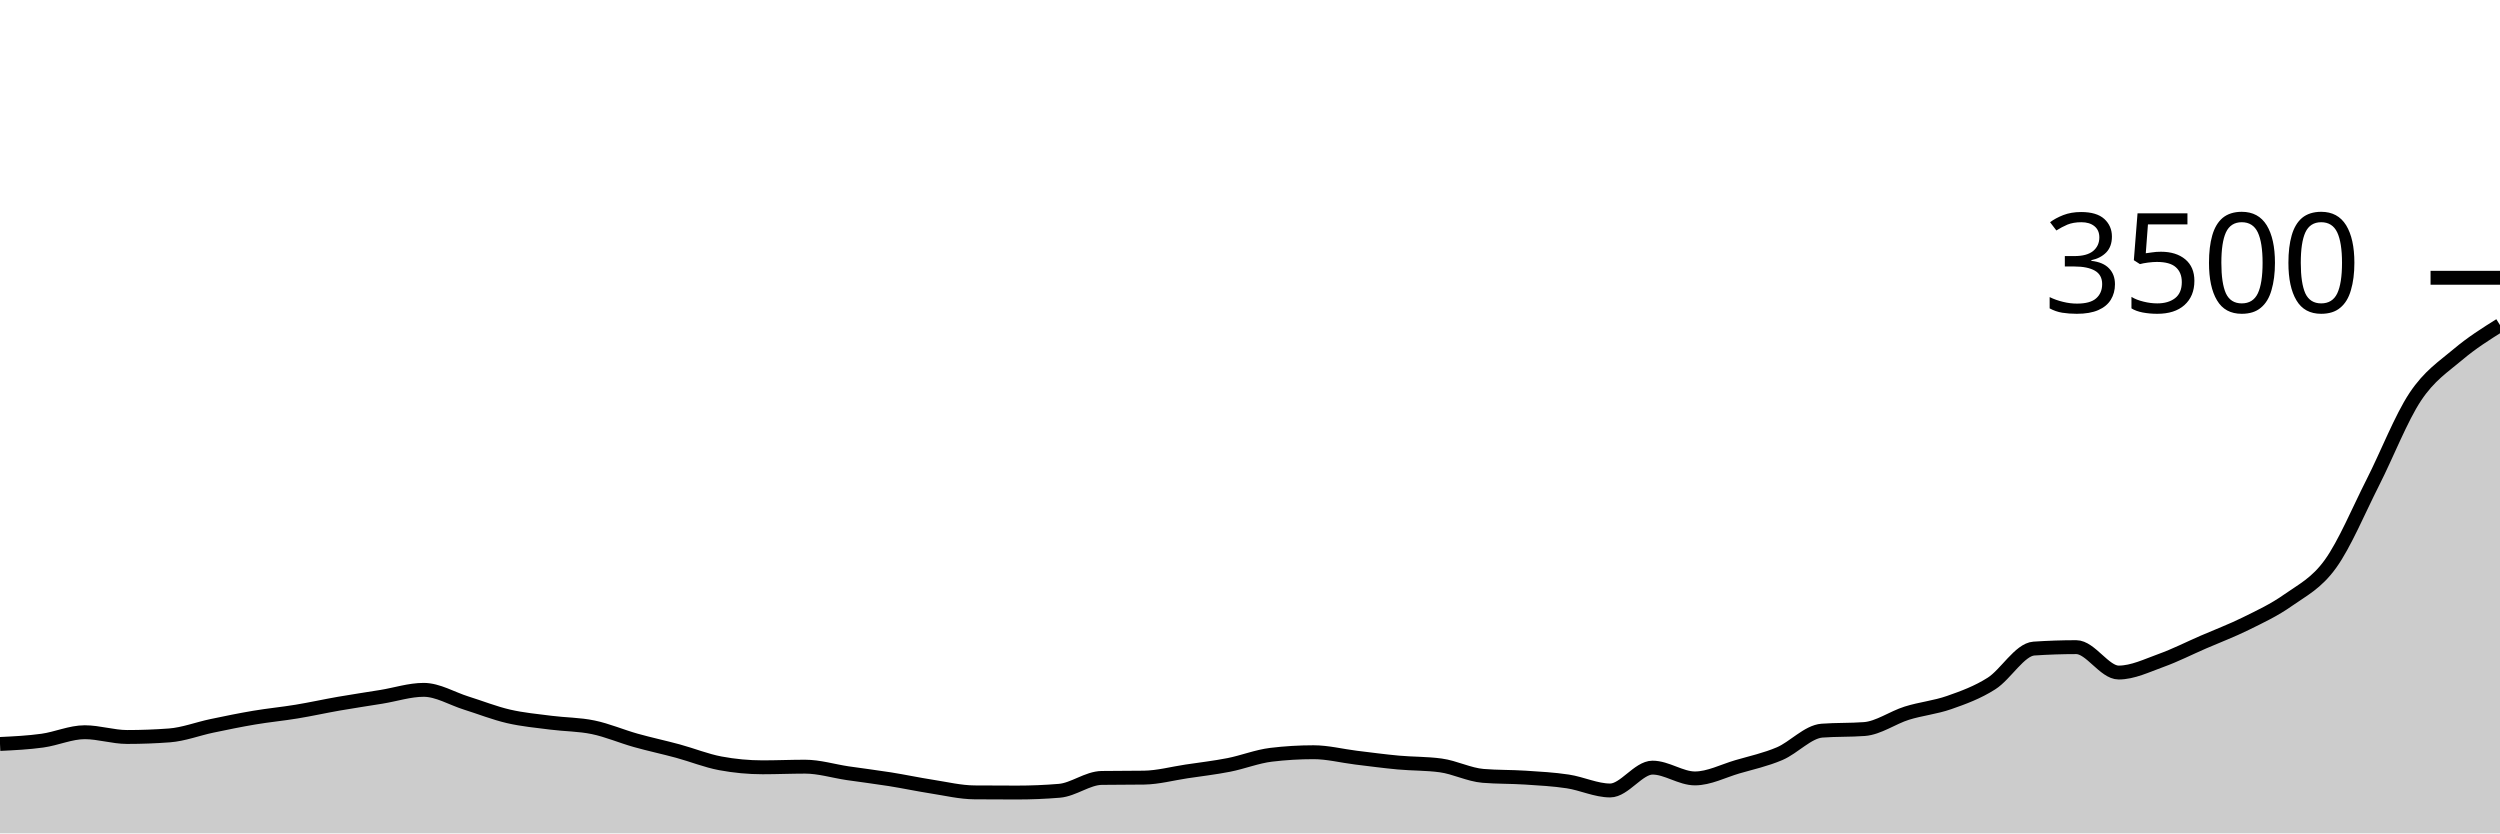
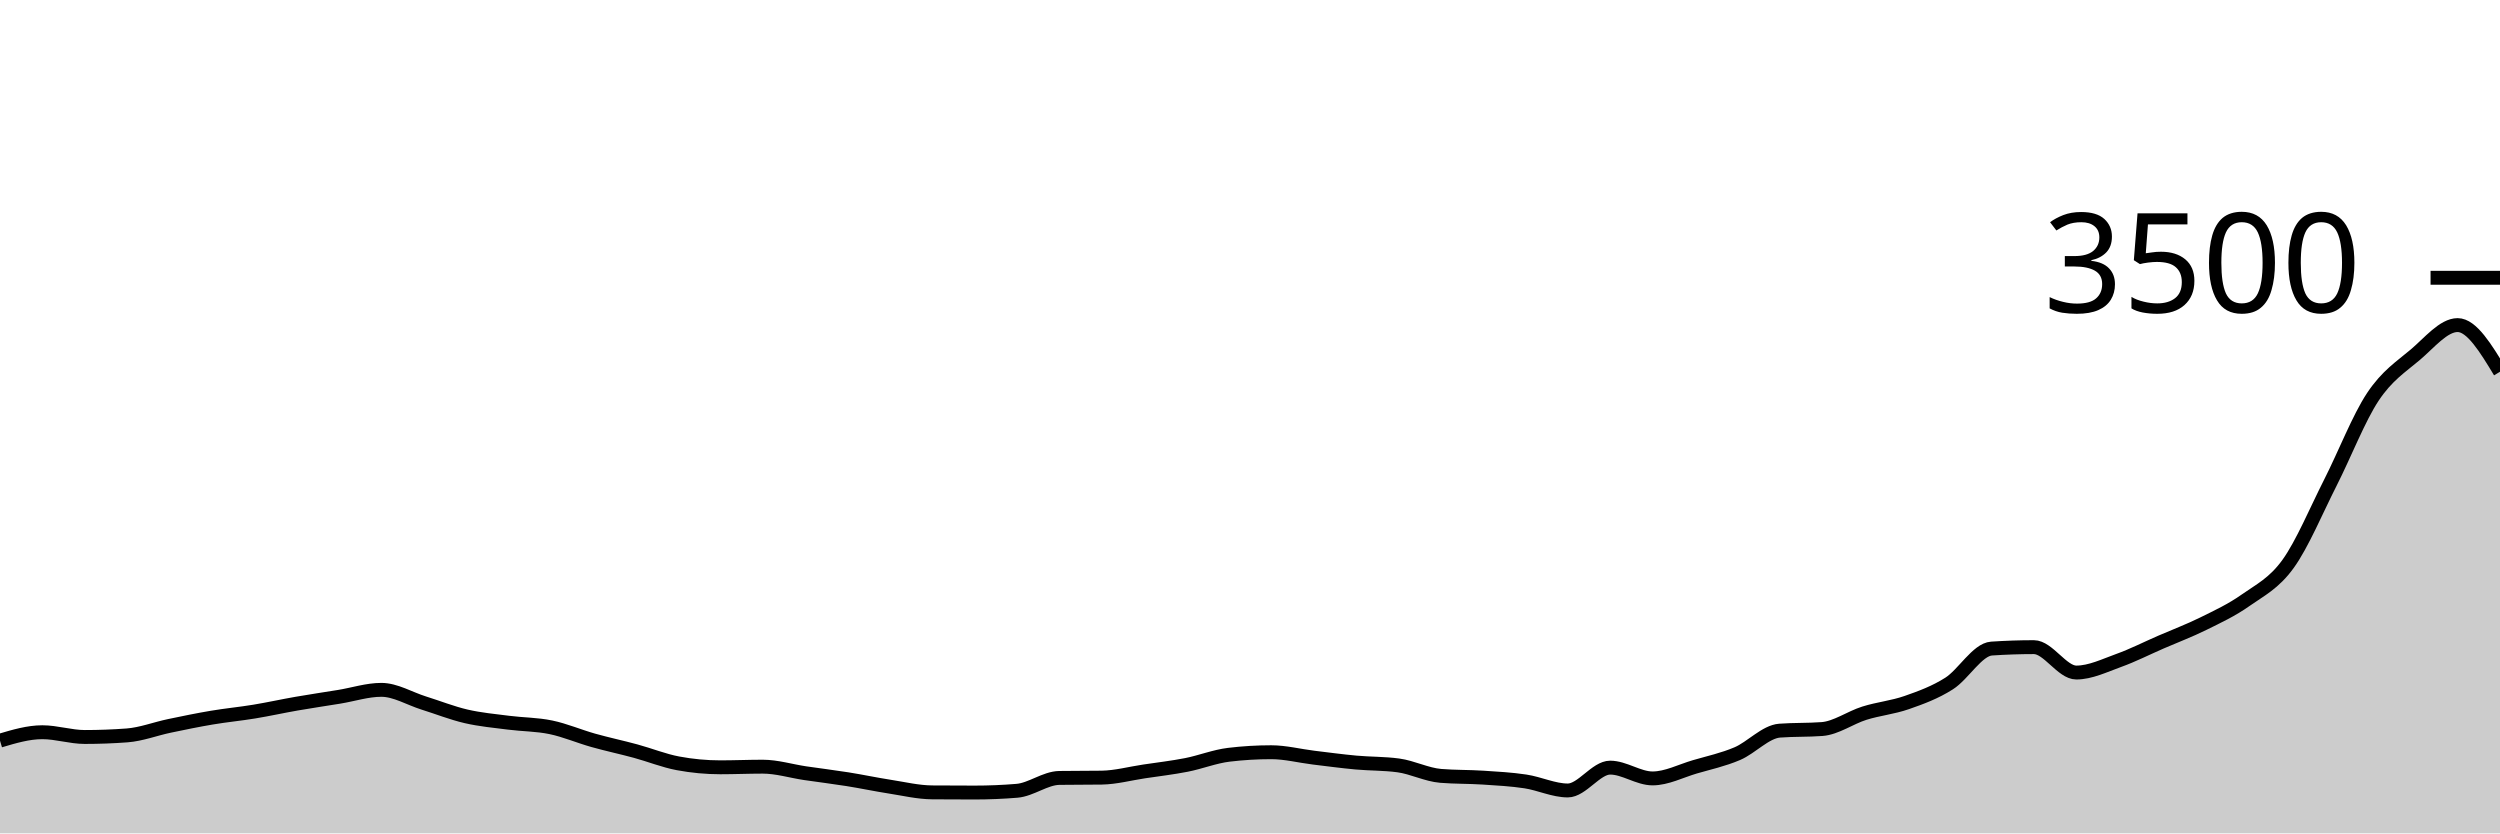
<svg xmlns="http://www.w3.org/2000/svg" viewBox="0 0 180 60">
  <g transform="translate(0,20)">
-     <path class="area" fill="rgba(0, 0, 0, 0.2)" d="M0,33.566C1.017,33.516,2.034,33.467,3.051,33.326C4.068,33.185,5.085,32.72,6.102,32.72C7.119,32.72,8.136,33.063,9.153,33.063C10.169,33.063,11.186,33.025,12.203,32.949C13.22,32.872,14.237,32.476,15.254,32.263C16.271,32.05,17.288,31.84,18.305,31.669C19.322,31.497,20.339,31.402,21.356,31.234C22.373,31.067,23.39,30.84,24.407,30.663C25.424,30.486,26.441,30.337,27.458,30.171C28.475,30.006,29.492,29.669,30.508,29.669C31.525,29.669,32.542,30.299,33.559,30.617C34.576,30.935,35.593,31.341,36.61,31.577C37.627,31.813,38.644,31.903,39.661,32.034C40.678,32.166,41.695,32.154,42.712,32.366C43.729,32.577,44.746,33.017,45.763,33.303C46.78,33.589,47.797,33.804,48.814,34.08C49.831,34.356,50.847,34.77,51.864,34.96C52.881,35.15,53.898,35.246,54.915,35.246C55.932,35.246,56.949,35.2,57.966,35.2C58.983,35.2,60,35.518,61.017,35.669C62.034,35.819,63.051,35.941,64.068,36.103C65.085,36.265,66.102,36.482,67.119,36.64C68.136,36.798,69.153,37.044,70.169,37.051C71.186,37.059,72.203,37.063,73.22,37.063C74.237,37.063,75.254,37.021,76.271,36.937C77.288,36.853,78.305,36.027,79.322,36.011C80.339,35.996,81.356,36.004,82.373,35.989C83.39,35.973,84.407,35.695,85.424,35.543C86.441,35.39,87.458,35.274,88.475,35.074C89.492,34.874,90.508,34.465,91.525,34.343C92.542,34.221,93.559,34.16,94.576,34.16C95.593,34.16,96.61,34.425,97.627,34.549C98.644,34.672,99.661,34.81,100.678,34.903C101.695,34.996,102.712,34.971,103.729,35.109C104.746,35.246,105.763,35.779,106.78,35.863C107.797,35.947,108.814,35.922,109.831,35.989C110.847,36.055,111.864,36.109,112.881,36.263C113.898,36.417,114.915,36.914,115.932,36.914C116.949,36.914,117.966,35.269,118.983,35.269C120,35.269,121.017,36.046,122.034,36.046C123.051,36.046,124.068,35.509,125.085,35.211C126.102,34.914,127.119,34.697,128.136,34.263C129.153,33.829,130.169,32.682,131.186,32.606C132.203,32.53,133.22,32.568,134.237,32.491C135.254,32.415,136.271,31.667,137.288,31.349C138.305,31.03,139.322,30.939,140.339,30.583C141.356,30.227,142.373,29.859,143.39,29.211C144.407,28.564,145.424,26.766,146.441,26.697C147.458,26.629,148.475,26.594,149.492,26.594C150.508,26.594,151.525,28.423,152.542,28.423C153.559,28.423,154.576,27.92,155.593,27.554C156.61,27.189,157.627,26.67,158.644,26.229C159.661,25.787,160.678,25.406,161.695,24.903C162.712,24.4,163.729,23.93,164.746,23.211C165.763,22.493,166.78,22.008,167.797,20.594C168.814,19.181,169.831,16.735,170.847,14.731C171.864,12.728,172.881,10.103,173.898,8.571C174.915,7.04,175.932,6.404,176.949,5.543C177.966,4.682,178.983,4.044,180,3.406L180,40C178.983,40,177.966,40,176.949,40C175.932,40,174.915,40,173.898,40C172.881,40,171.864,40,170.847,40C169.831,40,168.814,40,167.797,40C166.78,40,165.763,40,164.746,40C163.729,40,162.712,40,161.695,40C160.678,40,159.661,40,158.644,40C157.627,40,156.61,40,155.593,40C154.576,40,153.559,40,152.542,40C151.525,40,150.508,40,149.492,40C148.475,40,147.458,40,146.441,40C145.424,40,144.407,40,143.39,40C142.373,40,141.356,40,140.339,40C139.322,40,138.305,40,137.288,40C136.271,40,135.254,40,134.237,40C133.22,40,132.203,40,131.186,40C130.169,40,129.153,40,128.136,40C127.119,40,126.102,40,125.085,40C124.068,40,123.051,40,122.034,40C121.017,40,120,40,118.983,40C117.966,40,116.949,40,115.932,40C114.915,40,113.898,40,112.881,40C111.864,40,110.847,40,109.831,40C108.814,40,107.797,40,106.78,40C105.763,40,104.746,40,103.729,40C102.712,40,101.695,40,100.678,40C99.661,40,98.644,40,97.627,40C96.61,40,95.593,40,94.576,40C93.559,40,92.542,40,91.525,40C90.508,40,89.492,40,88.475,40C87.458,40,86.441,40,85.424,40C84.407,40,83.39,40,82.373,40C81.356,40,80.339,40,79.322,40C78.305,40,77.288,40,76.271,40C75.254,40,74.237,40,73.22,40C72.203,40,71.186,40,70.169,40C69.153,40,68.136,40,67.119,40C66.102,40,65.085,40,64.068,40C63.051,40,62.034,40,61.017,40C60,40,58.983,40,57.966,40C56.949,40,55.932,40,54.915,40C53.898,40,52.881,40,51.864,40C50.847,40,49.831,40,48.814,40C47.797,40,46.78,40,45.763,40C44.746,40,43.729,40,42.712,40C41.695,40,40.678,40,39.661,40C38.644,40,37.627,40,36.61,40C35.593,40,34.576,40,33.559,40C32.542,40,31.525,40,30.508,40C29.492,40,28.475,40,27.458,40C26.441,40,25.424,40,24.407,40C23.39,40,22.373,40,21.356,40C20.339,40,19.322,40,18.305,40C17.288,40,16.271,40,15.254,40C14.237,40,13.22,40,12.203,40C11.186,40,10.169,40,9.153,40C8.136,40,7.119,40,6.102,40C5.085,40,4.068,40,3.051,40C2.034,40,1.017,40,0,40Z" />
-     <path class="line" stroke="black" fill="none" d="M0,33.566C1.017,33.516,2.034,33.467,3.051,33.326C4.068,33.185,5.085,32.72,6.102,32.72C7.119,32.72,8.136,33.063,9.153,33.063C10.169,33.063,11.186,33.025,12.203,32.949C13.22,32.872,14.237,32.476,15.254,32.263C16.271,32.05,17.288,31.84,18.305,31.669C19.322,31.497,20.339,31.402,21.356,31.234C22.373,31.067,23.39,30.84,24.407,30.663C25.424,30.486,26.441,30.337,27.458,30.171C28.475,30.006,29.492,29.669,30.508,29.669C31.525,29.669,32.542,30.299,33.559,30.617C34.576,30.935,35.593,31.341,36.61,31.577C37.627,31.813,38.644,31.903,39.661,32.034C40.678,32.166,41.695,32.154,42.712,32.366C43.729,32.577,44.746,33.017,45.763,33.303C46.78,33.589,47.797,33.804,48.814,34.08C49.831,34.356,50.847,34.77,51.864,34.96C52.881,35.15,53.898,35.246,54.915,35.246C55.932,35.246,56.949,35.2,57.966,35.2C58.983,35.2,60,35.518,61.017,35.669C62.034,35.819,63.051,35.941,64.068,36.103C65.085,36.265,66.102,36.482,67.119,36.64C68.136,36.798,69.153,37.044,70.169,37.051C71.186,37.059,72.203,37.063,73.22,37.063C74.237,37.063,75.254,37.021,76.271,36.937C77.288,36.853,78.305,36.027,79.322,36.011C80.339,35.996,81.356,36.004,82.373,35.989C83.39,35.973,84.407,35.695,85.424,35.543C86.441,35.39,87.458,35.274,88.475,35.074C89.492,34.874,90.508,34.465,91.525,34.343C92.542,34.221,93.559,34.16,94.576,34.16C95.593,34.16,96.61,34.425,97.627,34.549C98.644,34.672,99.661,34.81,100.678,34.903C101.695,34.996,102.712,34.971,103.729,35.109C104.746,35.246,105.763,35.779,106.78,35.863C107.797,35.947,108.814,35.922,109.831,35.989C110.847,36.055,111.864,36.109,112.881,36.263C113.898,36.417,114.915,36.914,115.932,36.914C116.949,36.914,117.966,35.269,118.983,35.269C120,35.269,121.017,36.046,122.034,36.046C123.051,36.046,124.068,35.509,125.085,35.211C126.102,34.914,127.119,34.697,128.136,34.263C129.153,33.829,130.169,32.682,131.186,32.606C132.203,32.53,133.22,32.568,134.237,32.491C135.254,32.415,136.271,31.667,137.288,31.349C138.305,31.03,139.322,30.939,140.339,30.583C141.356,30.227,142.373,29.859,143.39,29.211C144.407,28.564,145.424,26.766,146.441,26.697C147.458,26.629,148.475,26.594,149.492,26.594C150.508,26.594,151.525,28.423,152.542,28.423C153.559,28.423,154.576,27.92,155.593,27.554C156.61,27.189,157.627,26.67,158.644,26.229C159.661,25.787,160.678,25.406,161.695,24.903C162.712,24.4,163.729,23.93,164.746,23.211C165.763,22.493,166.78,22.008,167.797,20.594C168.814,19.181,169.831,16.735,170.847,14.731C171.864,12.728,172.881,10.103,173.898,8.571C174.915,7.04,175.932,6.404,176.949,5.543C177.966,4.682,178.983,4.044,180,3.406" />
+     <path class="area" fill="rgba(0, 0, 0, 0.2)" d="M0,33.326C1.017,33.023,2.034,32.72,3.051,32.72C4.068,32.72,5.085,33.063,6.102,33.063C7.119,33.063,8.136,33.025,9.153,32.949C10.169,32.872,11.186,32.476,12.203,32.263C13.22,32.05,14.237,31.84,15.254,31.669C16.271,31.497,17.288,31.402,18.305,31.234C19.322,31.067,20.339,30.84,21.356,30.663C22.373,30.486,23.39,30.337,24.407,30.171C25.424,30.006,26.441,29.669,27.458,29.669C28.475,29.669,29.492,30.299,30.508,30.617C31.525,30.935,32.542,31.341,33.559,31.577C34.576,31.813,35.593,31.903,36.61,32.034C37.627,32.166,38.644,32.154,39.661,32.366C40.678,32.577,41.695,33.017,42.712,33.303C43.729,33.589,44.746,33.804,45.763,34.08C46.78,34.356,47.797,34.77,48.814,34.96C49.831,35.15,50.847,35.246,51.864,35.246C52.881,35.246,53.898,35.2,54.915,35.2C55.932,35.2,56.949,35.518,57.966,35.669C58.983,35.819,60,35.941,61.017,36.103C62.034,36.265,63.051,36.482,64.068,36.64C65.085,36.798,66.102,37.044,67.119,37.051C68.136,37.059,69.153,37.063,70.169,37.063C71.186,37.063,72.203,37.021,73.22,36.937C74.237,36.853,75.254,36.027,76.271,36.011C77.288,35.996,78.305,36.004,79.322,35.989C80.339,35.973,81.356,35.695,82.373,35.543C83.39,35.39,84.407,35.274,85.424,35.074C86.441,34.874,87.458,34.465,88.475,34.343C89.492,34.221,90.508,34.16,91.525,34.16C92.542,34.16,93.559,34.425,94.576,34.549C95.593,34.672,96.61,34.81,97.627,34.903C98.644,34.996,99.661,34.971,100.678,35.109C101.695,35.246,102.712,35.779,103.729,35.863C104.746,35.947,105.763,35.922,106.78,35.989C107.797,36.055,108.814,36.109,109.831,36.263C110.847,36.417,111.864,36.914,112.881,36.914C113.898,36.914,114.915,35.269,115.932,35.269C116.949,35.269,117.966,36.046,118.983,36.046C120,36.046,121.017,35.509,122.034,35.211C123.051,34.914,124.068,34.697,125.085,34.263C126.102,33.829,127.119,32.682,128.136,32.606C129.153,32.53,130.169,32.568,131.186,32.491C132.203,32.415,133.22,31.667,134.237,31.349C135.254,31.03,136.271,30.939,137.288,30.583C138.305,30.227,139.322,29.859,140.339,29.211C141.356,28.564,142.373,26.766,143.39,26.697C144.407,26.629,145.424,26.594,146.441,26.594C147.458,26.594,148.475,28.423,149.492,28.423C150.508,28.423,151.525,27.92,152.542,27.554C153.559,27.189,154.576,26.67,155.593,26.229C156.61,25.787,157.627,25.406,158.644,24.903C159.661,24.4,160.678,23.93,161.695,23.211C162.712,22.493,163.729,22.008,164.746,20.594C165.763,19.181,166.78,16.735,167.797,14.731C168.814,12.728,169.831,10.103,170.847,8.571C171.864,7.04,172.881,6.404,173.898,5.543C174.915,4.682,175.932,3.406,176.949,3.406C177.966,3.406,178.983,5.086,180,6.766L180,40C178.983,40,177.966,40,176.949,40C175.932,40,174.915,40,173.898,40C172.881,40,171.864,40,170.847,40C169.831,40,168.814,40,167.797,40C166.78,40,165.763,40,164.746,40C163.729,40,162.712,40,161.695,40C160.678,40,159.661,40,158.644,40C157.627,40,156.61,40,155.593,40C154.576,40,153.559,40,152.542,40C151.525,40,150.508,40,149.492,40C148.475,40,147.458,40,146.441,40C145.424,40,144.407,40,143.39,40C142.373,40,141.356,40,140.339,40C139.322,40,138.305,40,137.288,40C136.271,40,135.254,40,134.237,40C133.22,40,132.203,40,131.186,40C130.169,40,129.153,40,128.136,40C127.119,40,126.102,40,125.085,40C124.068,40,123.051,40,122.034,40C121.017,40,120,40,118.983,40C117.966,40,116.949,40,115.932,40C114.915,40,113.898,40,112.881,40C111.864,40,110.847,40,109.831,40C108.814,40,107.797,40,106.78,40C105.763,40,104.746,40,103.729,40C102.712,40,101.695,40,100.678,40C99.661,40,98.644,40,97.627,40C96.61,40,95.593,40,94.576,40C93.559,40,92.542,40,91.525,40C90.508,40,89.492,40,88.475,40C87.458,40,86.441,40,85.424,40C84.407,40,83.39,40,82.373,40C81.356,40,80.339,40,79.322,40C78.305,40,77.288,40,76.271,40C75.254,40,74.237,40,73.22,40C72.203,40,71.186,40,70.169,40C69.153,40,68.136,40,67.119,40C66.102,40,65.085,40,64.068,40C63.051,40,62.034,40,61.017,40C60,40,58.983,40,57.966,40C56.949,40,55.932,40,54.915,40C53.898,40,52.881,40,51.864,40C50.847,40,49.831,40,48.814,40C47.797,40,46.78,40,45.763,40C44.746,40,43.729,40,42.712,40C41.695,40,40.678,40,39.661,40C38.644,40,37.627,40,36.61,40C35.593,40,34.576,40,33.559,40C32.542,40,31.525,40,30.508,40C29.492,40,28.475,40,27.458,40C26.441,40,25.424,40,24.407,40C23.39,40,22.373,40,21.356,40C20.339,40,19.322,40,18.305,40C17.288,40,16.271,40,15.254,40C14.237,40,13.22,40,12.203,40C11.186,40,10.169,40,9.153,40C8.136,40,7.119,40,6.102,40C5.085,40,4.068,40,3.051,40C2.034,40,1.017,40,0,40Z" />
+     <path class="line" stroke="black" fill="none" d="M0,33.326C1.017,33.023,2.034,32.72,3.051,32.72C4.068,32.72,5.085,33.063,6.102,33.063C7.119,33.063,8.136,33.025,9.153,32.949C10.169,32.872,11.186,32.476,12.203,32.263C13.22,32.05,14.237,31.84,15.254,31.669C16.271,31.497,17.288,31.402,18.305,31.234C19.322,31.067,20.339,30.84,21.356,30.663C22.373,30.486,23.39,30.337,24.407,30.171C25.424,30.006,26.441,29.669,27.458,29.669C28.475,29.669,29.492,30.299,30.508,30.617C31.525,30.935,32.542,31.341,33.559,31.577C34.576,31.813,35.593,31.903,36.61,32.034C37.627,32.166,38.644,32.154,39.661,32.366C40.678,32.577,41.695,33.017,42.712,33.303C43.729,33.589,44.746,33.804,45.763,34.08C46.78,34.356,47.797,34.77,48.814,34.96C49.831,35.15,50.847,35.246,51.864,35.246C52.881,35.246,53.898,35.2,54.915,35.2C55.932,35.2,56.949,35.518,57.966,35.669C58.983,35.819,60,35.941,61.017,36.103C62.034,36.265,63.051,36.482,64.068,36.64C65.085,36.798,66.102,37.044,67.119,37.051C68.136,37.059,69.153,37.063,70.169,37.063C71.186,37.063,72.203,37.021,73.22,36.937C74.237,36.853,75.254,36.027,76.271,36.011C77.288,35.996,78.305,36.004,79.322,35.989C80.339,35.973,81.356,35.695,82.373,35.543C83.39,35.39,84.407,35.274,85.424,35.074C86.441,34.874,87.458,34.465,88.475,34.343C89.492,34.221,90.508,34.16,91.525,34.16C92.542,34.16,93.559,34.425,94.576,34.549C95.593,34.672,96.61,34.81,97.627,34.903C98.644,34.996,99.661,34.971,100.678,35.109C101.695,35.246,102.712,35.779,103.729,35.863C104.746,35.947,105.763,35.922,106.78,35.989C107.797,36.055,108.814,36.109,109.831,36.263C110.847,36.417,111.864,36.914,112.881,36.914C113.898,36.914,114.915,35.269,115.932,35.269C116.949,35.269,117.966,36.046,118.983,36.046C120,36.046,121.017,35.509,122.034,35.211C123.051,34.914,124.068,34.697,125.085,34.263C126.102,33.829,127.119,32.682,128.136,32.606C129.153,32.53,130.169,32.568,131.186,32.491C132.203,32.415,133.22,31.667,134.237,31.349C135.254,31.03,136.271,30.939,137.288,30.583C138.305,30.227,139.322,29.859,140.339,29.211C141.356,28.564,142.373,26.766,143.39,26.697C144.407,26.629,145.424,26.594,146.441,26.594C147.458,26.594,148.475,28.423,149.492,28.423C150.508,28.423,151.525,27.92,152.542,27.554C153.559,27.189,154.576,26.67,155.593,26.229C156.61,25.787,157.627,25.406,158.644,24.903C159.661,24.4,160.678,23.93,161.695,23.211C162.712,22.493,163.729,22.008,164.746,20.594C165.763,19.181,166.78,16.735,167.797,14.731C168.814,12.728,169.831,10.103,170.847,8.571C171.864,7.04,172.881,6.404,173.898,5.543C174.915,4.682,175.932,3.406,176.949,3.406C177.966,3.406,178.983,5.086,180,6.766" />
    <path class="axis-ceiling" stroke-width="1" stroke="black" fill="none" d="M175,0L180,0" />
    <text class="axis-ceiling-label" font-family="sans-serif" text-anchor="end" font-size="10px" x="170" y="2.5">3500</text>
  </g>
</svg>
